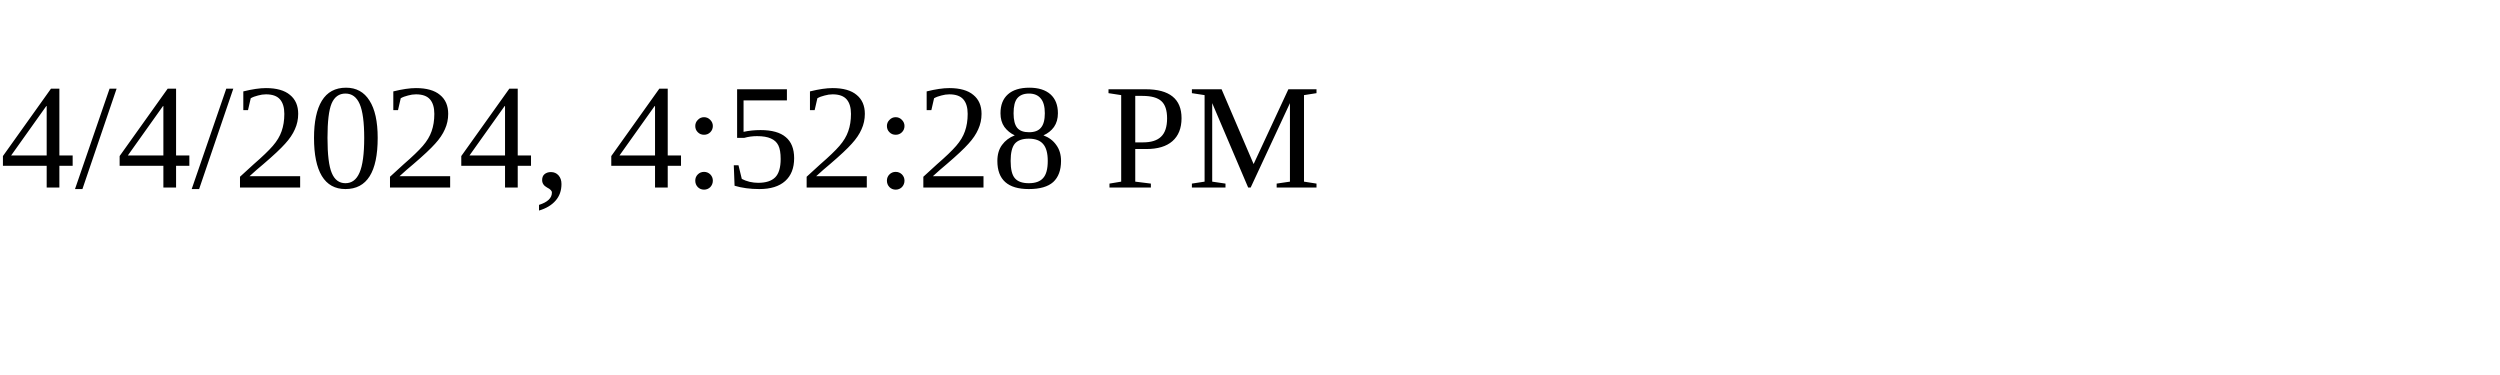
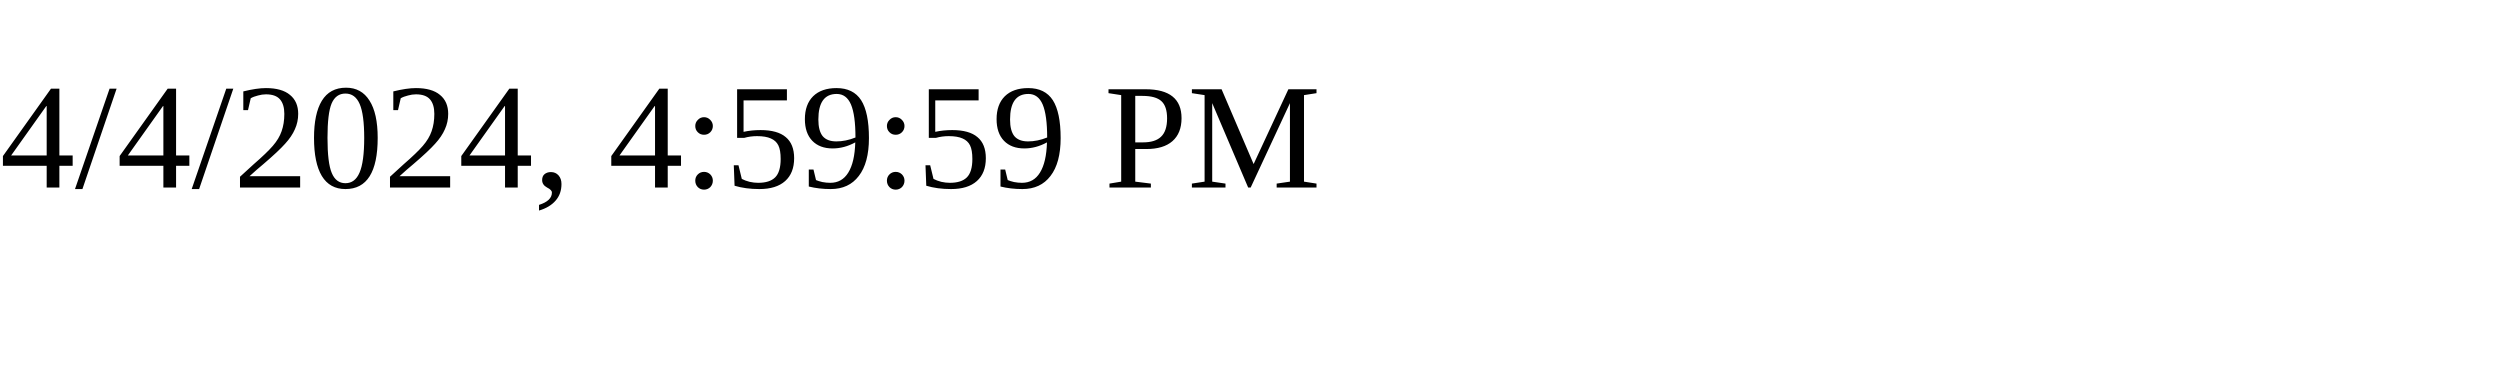
<svg xmlns="http://www.w3.org/2000/svg" height="30" width="200">
-   <text x="0" y="15">4/4/2024, 4:52:28 PM</text>
+   <text x="0" y="15">4/4/2024, 4:59:59 PM</text>
</svg>
